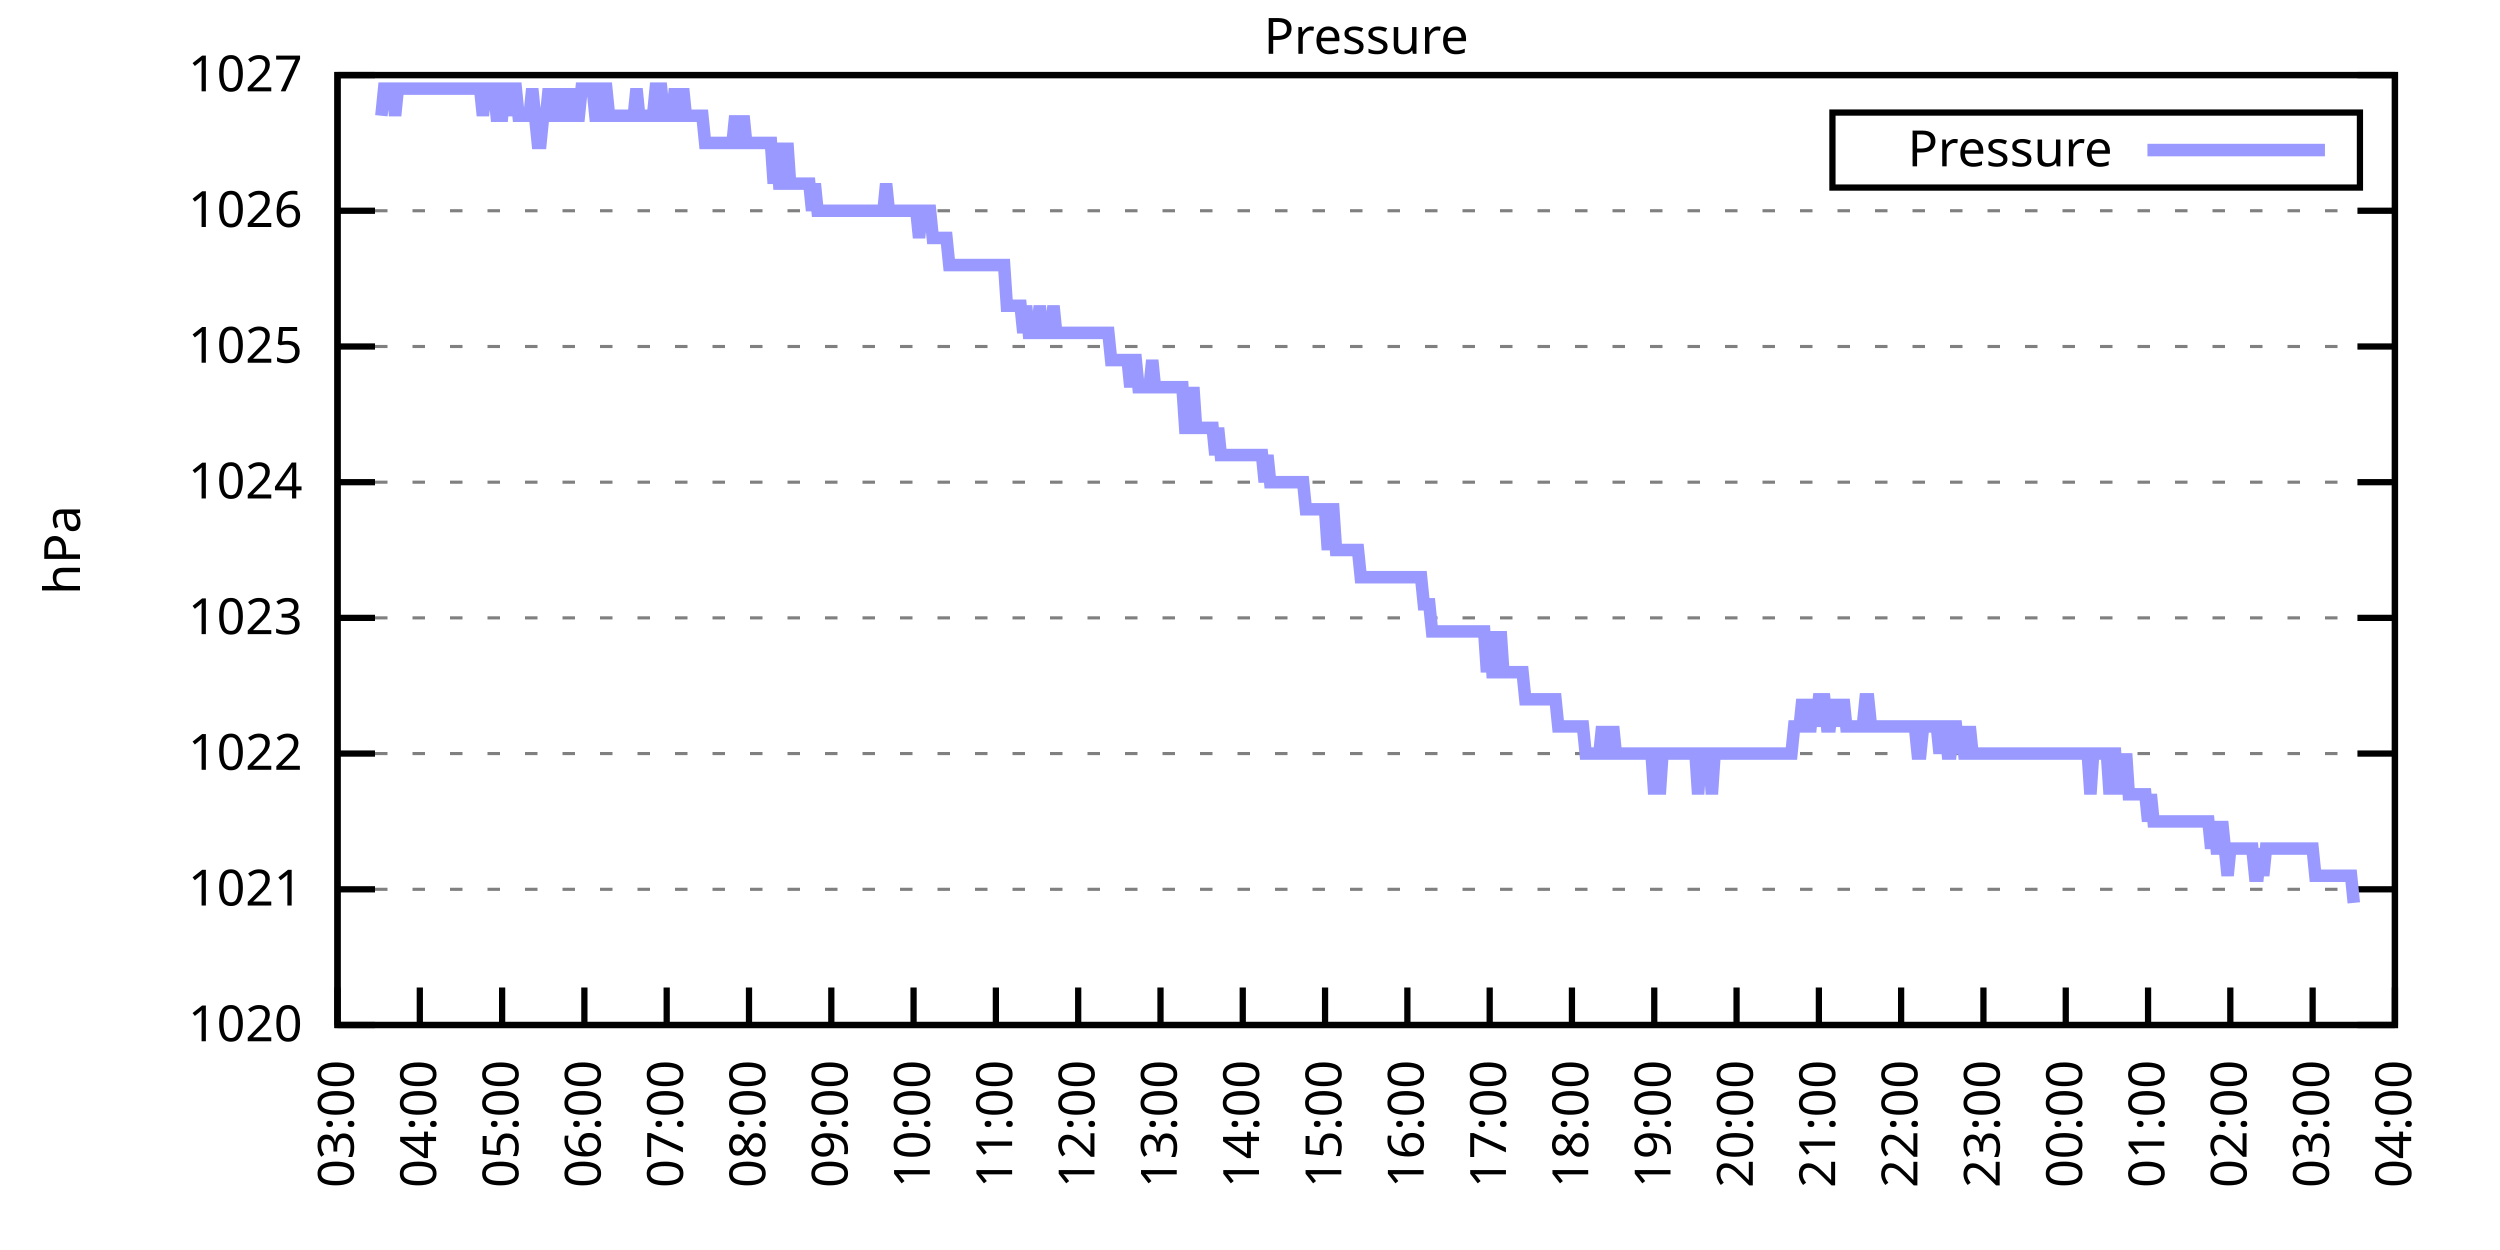
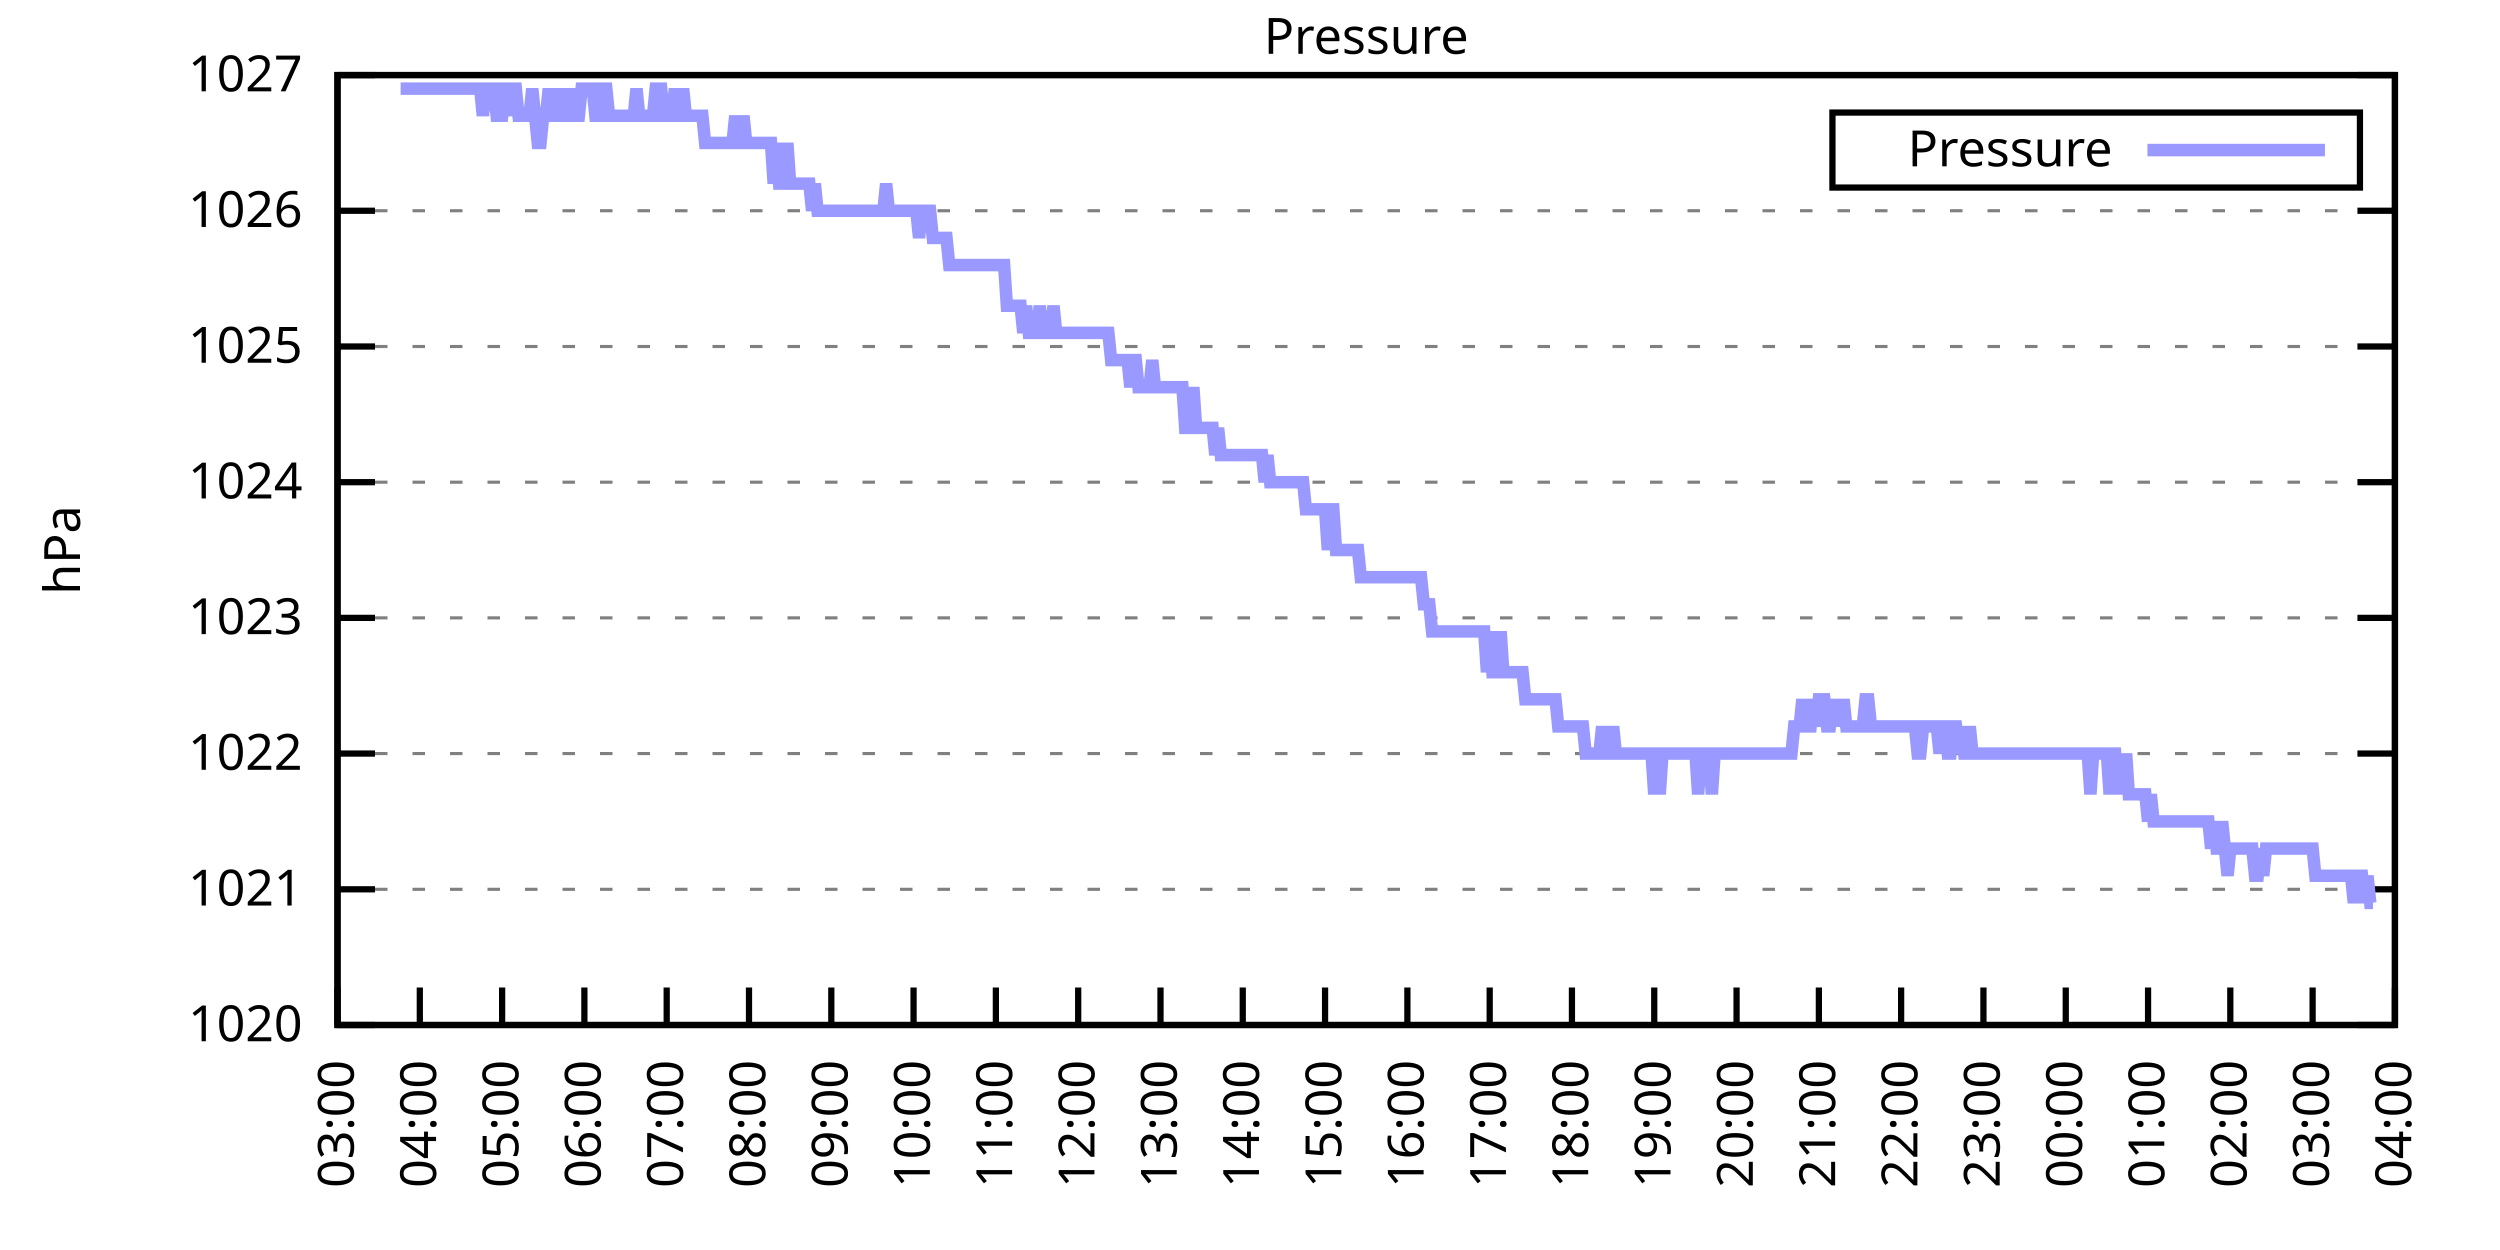
<svg xmlns="http://www.w3.org/2000/svg" xmlns:xlink="http://www.w3.org/1999/xlink" width="400" height="200" viewBox="0 0 400 200">
  <g id="gnuplot_canvas">
    <rect x="0" y="0" width="400" height="200" fill="none" />
    <defs>
      <circle id="gpDot" r="0.5" stroke-width="0.5" stroke="currentColor" />
      <path id="gpPt0" stroke-width="0.333" stroke="currentColor" d="M-1,0 h2 M0,-1 v2" />
      <path id="gpPt1" stroke-width="0.333" stroke="currentColor" d="M-1,-1 L1,1 M1,-1 L-1,1" />
      <path id="gpPt2" stroke-width="0.333" stroke="currentColor" d="M-1,0 L1,0 M0,-1 L0,1 M-1,-1 L1,1 M-1,1 L1,-1" />
      <rect id="gpPt3" stroke-width="0.333" stroke="currentColor" x="-1" y="-1" width="2" height="2" />
      <rect id="gpPt4" stroke-width="0.333" stroke="currentColor" fill="currentColor" x="-1" y="-1" width="2" height="2" />
      <circle id="gpPt5" stroke-width="0.333" stroke="currentColor" cx="0" cy="0" r="1" />
      <use xlink:href="#gpPt5" id="gpPt6" fill="currentColor" stroke="none" />
      <path id="gpPt7" stroke-width="0.333" stroke="currentColor" d="M0,-1.33 L-1.33,0.67 L1.33,0.67 z" />
      <use xlink:href="#gpPt7" id="gpPt8" fill="currentColor" stroke="none" />
      <use xlink:href="#gpPt7" id="gpPt9" stroke="currentColor" transform="rotate(180)" />
      <use xlink:href="#gpPt9" id="gpPt10" fill="currentColor" stroke="none" />
      <use xlink:href="#gpPt3" id="gpPt11" stroke="currentColor" transform="rotate(45)" />
      <use xlink:href="#gpPt11" id="gpPt12" fill="currentColor" stroke="none" />
      <path id="gpPt13" stroke-width="0.333" stroke="currentColor" d="M0,1.330 L1.265,0.411 L0.782,-1.067 L-0.782,-1.076 L-1.265,0.411 z" />
      <use xlink:href="#gpPt13" id="gpPt14" fill="currentColor" stroke="none" />
      <filter id="textbox" filterUnits="objectBoundingBox" x="0" y="0" height="1" width="1">
        <feFlood flood-color="white" flood-opacity="1" result="bgnd" />
        <feComposite in="SourceGraphic" in2="bgnd" operator="atop" />
      </filter>
      <filter id="greybox" filterUnits="objectBoundingBox" x="0" y="0" height="1" width="1">
        <feFlood flood-color="lightgrey" flood-opacity="1" result="grey" />
        <feComposite in="SourceGraphic" in2="grey" operator="atop" />
      </filter>
    </defs>
    <g fill="none" color="white" stroke="currentColor" stroke-width="1.00" stroke-linecap="butt" stroke-linejoin="miter">
</g>
    <g fill="none" color="black" stroke="currentColor" stroke-width="1.00" stroke-linecap="butt" stroke-linejoin="miter">
      <g stroke="none" shape-rendering="crispEdges">
        <polygon fill="rgb(255, 255, 255)" points="54.00,164.00 383.18,164.00 383.18,12.02 54.00,12.02 " />
      </g>
    </g>
    <g fill="none" color="black" stroke="currentColor" stroke-width="1.00" stroke-linecap="butt" stroke-linejoin="miter">
</g>
    <g fill="none" color="black" stroke="black" stroke-width="0.50" stroke-linecap="butt" stroke-linejoin="miter">
</g>
    <g fill="none" color="gray" stroke="currentColor" stroke-width="0.50" stroke-linecap="butt" stroke-linejoin="miter">
      <path stroke="gray" stroke-dasharray="2,4" class="gridline" d="M54.00,164.00 L383.19,164.00  " />
    </g>
    <g fill="none" color="gray" stroke="gray" stroke-width="1.00" stroke-linecap="butt" stroke-linejoin="miter">
</g>
    <g fill="none" color="black" stroke="currentColor" stroke-width="1.00" stroke-linecap="butt" stroke-linejoin="miter">
      <path stroke="black" d="M54.00,164.00 L60.00,164.00 M383.19,164.00 L377.19,164.00  " />
      <g transform="translate(48.40,166.60)" stroke="none" fill="black" font-family="Sans" font-size="8.00" text-anchor="end">
        <text>
          <tspan font-family="Sans"> 1020</tspan>
        </text>
      </g>
    </g>
    <g fill="none" color="black" stroke="currentColor" stroke-width="1.00" stroke-linecap="butt" stroke-linejoin="miter">
</g>
    <g fill="none" color="black" stroke="black" stroke-width="0.50" stroke-linecap="butt" stroke-linejoin="miter">
</g>
    <g fill="none" color="gray" stroke="currentColor" stroke-width="0.50" stroke-linecap="butt" stroke-linejoin="miter">
      <path stroke="gray" stroke-dasharray="2,4" class="gridline" d="M54.00,142.29 L383.19,142.29  " />
    </g>
    <g fill="none" color="gray" stroke="gray" stroke-width="1.00" stroke-linecap="butt" stroke-linejoin="miter">
</g>
    <g fill="none" color="black" stroke="currentColor" stroke-width="1.00" stroke-linecap="butt" stroke-linejoin="miter">
      <path stroke="black" d="M54.00,142.29 L60.00,142.29 M383.19,142.29 L377.19,142.29  " />
      <g transform="translate(48.40,144.89)" stroke="none" fill="black" font-family="Sans" font-size="8.00" text-anchor="end">
        <text>
          <tspan font-family="Sans"> 1021</tspan>
        </text>
      </g>
    </g>
    <g fill="none" color="black" stroke="currentColor" stroke-width="1.00" stroke-linecap="butt" stroke-linejoin="miter">
</g>
    <g fill="none" color="black" stroke="black" stroke-width="0.50" stroke-linecap="butt" stroke-linejoin="miter">
</g>
    <g fill="none" color="gray" stroke="currentColor" stroke-width="0.50" stroke-linecap="butt" stroke-linejoin="miter">
      <path stroke="gray" stroke-dasharray="2,4" class="gridline" d="M54.00,120.57 L383.19,120.57  " />
    </g>
    <g fill="none" color="gray" stroke="gray" stroke-width="1.00" stroke-linecap="butt" stroke-linejoin="miter">
</g>
    <g fill="none" color="black" stroke="currentColor" stroke-width="1.00" stroke-linecap="butt" stroke-linejoin="miter">
      <path stroke="black" d="M54.00,120.57 L60.00,120.57 M383.19,120.57 L377.19,120.57  " />
      <g transform="translate(48.40,123.17)" stroke="none" fill="black" font-family="Sans" font-size="8.00" text-anchor="end">
        <text>
          <tspan font-family="Sans"> 1022</tspan>
        </text>
      </g>
    </g>
    <g fill="none" color="black" stroke="currentColor" stroke-width="1.00" stroke-linecap="butt" stroke-linejoin="miter">
</g>
    <g fill="none" color="black" stroke="black" stroke-width="0.50" stroke-linecap="butt" stroke-linejoin="miter">
</g>
    <g fill="none" color="gray" stroke="currentColor" stroke-width="0.50" stroke-linecap="butt" stroke-linejoin="miter">
      <path stroke="gray" stroke-dasharray="2,4" class="gridline" d="M54.00,98.86 L383.19,98.86  " />
    </g>
    <g fill="none" color="gray" stroke="gray" stroke-width="1.00" stroke-linecap="butt" stroke-linejoin="miter">
</g>
    <g fill="none" color="black" stroke="currentColor" stroke-width="1.00" stroke-linecap="butt" stroke-linejoin="miter">
      <path stroke="black" d="M54.00,98.86 L60.00,98.86 M383.19,98.86 L377.19,98.86  " />
      <g transform="translate(48.40,101.46)" stroke="none" fill="black" font-family="Sans" font-size="8.00" text-anchor="end">
        <text>
          <tspan font-family="Sans"> 1023</tspan>
        </text>
      </g>
    </g>
    <g fill="none" color="black" stroke="currentColor" stroke-width="1.00" stroke-linecap="butt" stroke-linejoin="miter">
</g>
    <g fill="none" color="black" stroke="black" stroke-width="0.50" stroke-linecap="butt" stroke-linejoin="miter">
</g>
    <g fill="none" color="gray" stroke="currentColor" stroke-width="0.50" stroke-linecap="butt" stroke-linejoin="miter">
      <path stroke="gray" stroke-dasharray="2,4" class="gridline" d="M54.00,77.15 L383.19,77.15  " />
    </g>
    <g fill="none" color="gray" stroke="gray" stroke-width="1.00" stroke-linecap="butt" stroke-linejoin="miter">
</g>
    <g fill="none" color="black" stroke="currentColor" stroke-width="1.00" stroke-linecap="butt" stroke-linejoin="miter">
      <path stroke="black" d="M54.00,77.15 L60.00,77.15 M383.19,77.15 L377.19,77.15  " />
      <g transform="translate(48.40,79.75)" stroke="none" fill="black" font-family="Sans" font-size="8.00" text-anchor="end">
        <text>
          <tspan font-family="Sans"> 1024</tspan>
        </text>
      </g>
    </g>
    <g fill="none" color="black" stroke="currentColor" stroke-width="1.00" stroke-linecap="butt" stroke-linejoin="miter">
</g>
    <g fill="none" color="black" stroke="black" stroke-width="0.50" stroke-linecap="butt" stroke-linejoin="miter">
</g>
    <g fill="none" color="gray" stroke="currentColor" stroke-width="0.50" stroke-linecap="butt" stroke-linejoin="miter">
      <path stroke="gray" stroke-dasharray="2,4" class="gridline" d="M54.00,55.44 L383.19,55.44  " />
    </g>
    <g fill="none" color="gray" stroke="gray" stroke-width="1.00" stroke-linecap="butt" stroke-linejoin="miter">
</g>
    <g fill="none" color="black" stroke="currentColor" stroke-width="1.00" stroke-linecap="butt" stroke-linejoin="miter">
      <path stroke="black" d="M54.00,55.44 L60.00,55.44 M383.19,55.44 L377.19,55.44  " />
      <g transform="translate(48.40,58.04)" stroke="none" fill="black" font-family="Sans" font-size="8.00" text-anchor="end">
        <text>
          <tspan font-family="Sans"> 1025</tspan>
        </text>
      </g>
    </g>
    <g fill="none" color="black" stroke="currentColor" stroke-width="1.00" stroke-linecap="butt" stroke-linejoin="miter">
</g>
    <g fill="none" color="black" stroke="black" stroke-width="0.50" stroke-linecap="butt" stroke-linejoin="miter">
</g>
    <g fill="none" color="gray" stroke="currentColor" stroke-width="0.50" stroke-linecap="butt" stroke-linejoin="miter">
      <path stroke="gray" stroke-dasharray="2,4" class="gridline" d="M54.00,33.72 L383.19,33.72  " />
    </g>
    <g fill="none" color="gray" stroke="gray" stroke-width="1.00" stroke-linecap="butt" stroke-linejoin="miter">
</g>
    <g fill="none" color="black" stroke="currentColor" stroke-width="1.00" stroke-linecap="butt" stroke-linejoin="miter">
      <path stroke="black" d="M54.00,33.72 L60.00,33.72 M383.19,33.72 L377.19,33.72  " />
      <g transform="translate(48.40,36.32)" stroke="none" fill="black" font-family="Sans" font-size="8.00" text-anchor="end">
        <text>
          <tspan font-family="Sans"> 1026</tspan>
        </text>
      </g>
    </g>
    <g fill="none" color="black" stroke="currentColor" stroke-width="1.00" stroke-linecap="butt" stroke-linejoin="miter">
</g>
    <g fill="none" color="black" stroke="black" stroke-width="0.50" stroke-linecap="butt" stroke-linejoin="miter">
</g>
    <g fill="none" color="gray" stroke="currentColor" stroke-width="0.50" stroke-linecap="butt" stroke-linejoin="miter">
      <path stroke="gray" stroke-dasharray="2,4" class="gridline" d="M54.00,12.01 L383.19,12.01  " />
    </g>
    <g fill="none" color="gray" stroke="gray" stroke-width="1.00" stroke-linecap="butt" stroke-linejoin="miter">
</g>
    <g fill="none" color="black" stroke="currentColor" stroke-width="1.00" stroke-linecap="butt" stroke-linejoin="miter">
      <path stroke="black" d="M54.00,12.01 L60.00,12.01 M383.19,12.01 L377.19,12.01  " />
      <g transform="translate(48.40,14.61)" stroke="none" fill="black" font-family="Sans" font-size="8.00" text-anchor="end">
        <text>
          <tspan font-family="Sans"> 1027</tspan>
        </text>
      </g>
    </g>
    <g fill="none" color="black" stroke="currentColor" stroke-width="1.00" stroke-linecap="butt" stroke-linejoin="miter">
      <path stroke="black" d="M54.00,164.00 L54.00,158.00  " />
      <g transform="translate(56.60,169.60) rotate(270.00)" stroke="none" fill="black" font-family="Sans" font-size="8.00" text-anchor="end">
        <text>
          <tspan font-family="Sans">03:00</tspan>
        </text>
      </g>
    </g>
    <g fill="none" color="black" stroke="currentColor" stroke-width="1.00" stroke-linecap="butt" stroke-linejoin="miter">
      <path stroke="black" d="M67.17,164.00 L67.17,158.00  " />
      <g transform="translate(69.77,169.60) rotate(270.00)" stroke="none" fill="black" font-family="Sans" font-size="8.00" text-anchor="end">
        <text>
          <tspan font-family="Sans">04:00</tspan>
        </text>
      </g>
    </g>
    <g fill="none" color="black" stroke="currentColor" stroke-width="1.00" stroke-linecap="butt" stroke-linejoin="miter">
      <path stroke="black" d="M80.34,164.00 L80.34,158.00  " />
      <g transform="translate(82.94,169.60) rotate(270.00)" stroke="none" fill="black" font-family="Sans" font-size="8.00" text-anchor="end">
        <text>
          <tspan font-family="Sans">05:00</tspan>
        </text>
      </g>
    </g>
    <g fill="none" color="black" stroke="currentColor" stroke-width="1.00" stroke-linecap="butt" stroke-linejoin="miter">
      <path stroke="black" d="M93.50,164.00 L93.50,158.00  " />
      <g transform="translate(96.10,169.60) rotate(270.00)" stroke="none" fill="black" font-family="Sans" font-size="8.00" text-anchor="end">
        <text>
          <tspan font-family="Sans">06:00</tspan>
        </text>
      </g>
    </g>
    <g fill="none" color="black" stroke="currentColor" stroke-width="1.00" stroke-linecap="butt" stroke-linejoin="miter">
      <path stroke="black" d="M106.67,164.00 L106.67,158.00  " />
      <g transform="translate(109.27,169.60) rotate(270.00)" stroke="none" fill="black" font-family="Sans" font-size="8.00" text-anchor="end">
        <text>
          <tspan font-family="Sans">07:00</tspan>
        </text>
      </g>
    </g>
    <g fill="none" color="black" stroke="currentColor" stroke-width="1.00" stroke-linecap="butt" stroke-linejoin="miter">
      <path stroke="black" d="M119.84,164.00 L119.84,158.00  " />
      <g transform="translate(122.44,169.60) rotate(270.00)" stroke="none" fill="black" font-family="Sans" font-size="8.00" text-anchor="end">
        <text>
          <tspan font-family="Sans">08:00</tspan>
        </text>
      </g>
    </g>
    <g fill="none" color="black" stroke="currentColor" stroke-width="1.00" stroke-linecap="butt" stroke-linejoin="miter">
      <path stroke="black" d="M133.01,164.00 L133.01,158.00  " />
      <g transform="translate(135.61,169.60) rotate(270.00)" stroke="none" fill="black" font-family="Sans" font-size="8.00" text-anchor="end">
        <text>
          <tspan font-family="Sans">09:00</tspan>
        </text>
      </g>
    </g>
    <g fill="none" color="black" stroke="currentColor" stroke-width="1.00" stroke-linecap="butt" stroke-linejoin="miter">
      <path stroke="black" d="M146.17,164.00 L146.17,158.00  " />
      <g transform="translate(148.77,169.60) rotate(270.00)" stroke="none" fill="black" font-family="Sans" font-size="8.00" text-anchor="end">
        <text>
          <tspan font-family="Sans">10:00</tspan>
        </text>
      </g>
    </g>
    <g fill="none" color="black" stroke="currentColor" stroke-width="1.00" stroke-linecap="butt" stroke-linejoin="miter">
      <path stroke="black" d="M159.34,164.00 L159.34,158.00  " />
      <g transform="translate(161.94,169.60) rotate(270.00)" stroke="none" fill="black" font-family="Sans" font-size="8.00" text-anchor="end">
        <text>
          <tspan font-family="Sans">11:00</tspan>
        </text>
      </g>
    </g>
    <g fill="none" color="black" stroke="currentColor" stroke-width="1.00" stroke-linecap="butt" stroke-linejoin="miter">
      <path stroke="black" d="M172.51,164.00 L172.51,158.00  " />
      <g transform="translate(175.11,169.60) rotate(270.00)" stroke="none" fill="black" font-family="Sans" font-size="8.00" text-anchor="end">
        <text>
          <tspan font-family="Sans">12:00</tspan>
        </text>
      </g>
    </g>
    <g fill="none" color="black" stroke="currentColor" stroke-width="1.00" stroke-linecap="butt" stroke-linejoin="miter">
      <path stroke="black" d="M185.68,164.00 L185.68,158.00  " />
      <g transform="translate(188.28,169.60) rotate(270.00)" stroke="none" fill="black" font-family="Sans" font-size="8.00" text-anchor="end">
        <text>
          <tspan font-family="Sans">13:00</tspan>
        </text>
      </g>
    </g>
    <g fill="none" color="black" stroke="currentColor" stroke-width="1.00" stroke-linecap="butt" stroke-linejoin="miter">
      <path stroke="black" d="M198.84,164.00 L198.84,158.00  " />
      <g transform="translate(201.44,169.60) rotate(270.00)" stroke="none" fill="black" font-family="Sans" font-size="8.00" text-anchor="end">
        <text>
          <tspan font-family="Sans">14:00</tspan>
        </text>
      </g>
    </g>
    <g fill="none" color="black" stroke="currentColor" stroke-width="1.00" stroke-linecap="butt" stroke-linejoin="miter">
      <path stroke="black" d="M212.01,164.00 L212.01,158.00  " />
      <g transform="translate(214.61,169.60) rotate(270.00)" stroke="none" fill="black" font-family="Sans" font-size="8.00" text-anchor="end">
        <text>
          <tspan font-family="Sans">15:00</tspan>
        </text>
      </g>
    </g>
    <g fill="none" color="black" stroke="currentColor" stroke-width="1.00" stroke-linecap="butt" stroke-linejoin="miter">
      <path stroke="black" d="M225.18,164.00 L225.18,158.00  " />
      <g transform="translate(227.78,169.60) rotate(270.00)" stroke="none" fill="black" font-family="Sans" font-size="8.00" text-anchor="end">
        <text>
          <tspan font-family="Sans">16:00</tspan>
        </text>
      </g>
    </g>
    <g fill="none" color="black" stroke="currentColor" stroke-width="1.00" stroke-linecap="butt" stroke-linejoin="miter">
      <path stroke="black" d="M238.35,164.00 L238.35,158.00  " />
      <g transform="translate(240.95,169.60) rotate(270.00)" stroke="none" fill="black" font-family="Sans" font-size="8.00" text-anchor="end">
        <text>
          <tspan font-family="Sans">17:00</tspan>
        </text>
      </g>
    </g>
    <g fill="none" color="black" stroke="currentColor" stroke-width="1.00" stroke-linecap="butt" stroke-linejoin="miter">
      <path stroke="black" d="M251.51,164.00 L251.51,158.00  " />
      <g transform="translate(254.11,169.60) rotate(270.00)" stroke="none" fill="black" font-family="Sans" font-size="8.00" text-anchor="end">
        <text>
          <tspan font-family="Sans">18:00</tspan>
        </text>
      </g>
    </g>
    <g fill="none" color="black" stroke="currentColor" stroke-width="1.00" stroke-linecap="butt" stroke-linejoin="miter">
      <path stroke="black" d="M264.68,164.00 L264.68,158.00  " />
      <g transform="translate(267.28,169.60) rotate(270.00)" stroke="none" fill="black" font-family="Sans" font-size="8.00" text-anchor="end">
        <text>
          <tspan font-family="Sans">19:00</tspan>
        </text>
      </g>
    </g>
    <g fill="none" color="black" stroke="currentColor" stroke-width="1.00" stroke-linecap="butt" stroke-linejoin="miter">
      <path stroke="black" d="M277.85,164.00 L277.85,158.00  " />
      <g transform="translate(280.45,169.60) rotate(270.00)" stroke="none" fill="black" font-family="Sans" font-size="8.00" text-anchor="end">
        <text>
          <tspan font-family="Sans">20:00</tspan>
        </text>
      </g>
    </g>
    <g fill="none" color="black" stroke="currentColor" stroke-width="1.00" stroke-linecap="butt" stroke-linejoin="miter">
      <path stroke="black" d="M291.02,164.00 L291.02,158.00  " />
      <g transform="translate(293.62,169.60) rotate(270.00)" stroke="none" fill="black" font-family="Sans" font-size="8.00" text-anchor="end">
        <text>
          <tspan font-family="Sans">21:00</tspan>
        </text>
      </g>
    </g>
    <g fill="none" color="black" stroke="currentColor" stroke-width="1.00" stroke-linecap="butt" stroke-linejoin="miter">
      <path stroke="black" d="M304.18,164.00 L304.18,158.00  " />
      <g transform="translate(306.78,169.60) rotate(270.00)" stroke="none" fill="black" font-family="Sans" font-size="8.00" text-anchor="end">
        <text>
          <tspan font-family="Sans">22:00</tspan>
        </text>
      </g>
    </g>
    <g fill="none" color="black" stroke="currentColor" stroke-width="1.00" stroke-linecap="butt" stroke-linejoin="miter">
      <path stroke="black" d="M317.35,164.00 L317.35,158.00  " />
      <g transform="translate(319.95,169.60) rotate(270.00)" stroke="none" fill="black" font-family="Sans" font-size="8.00" text-anchor="end">
        <text>
          <tspan font-family="Sans">23:00</tspan>
        </text>
      </g>
    </g>
    <g fill="none" color="black" stroke="currentColor" stroke-width="1.00" stroke-linecap="butt" stroke-linejoin="miter">
      <path stroke="black" d="M330.52,164.00 L330.52,158.00  " />
      <g transform="translate(333.12,169.60) rotate(270.00)" stroke="none" fill="black" font-family="Sans" font-size="8.00" text-anchor="end">
        <text>
          <tspan font-family="Sans">00:00</tspan>
        </text>
      </g>
    </g>
    <g fill="none" color="black" stroke="currentColor" stroke-width="1.00" stroke-linecap="butt" stroke-linejoin="miter">
      <path stroke="black" d="M343.69,164.00 L343.69,158.00  " />
      <g transform="translate(346.29,169.60) rotate(270.00)" stroke="none" fill="black" font-family="Sans" font-size="8.00" text-anchor="end">
        <text>
          <tspan font-family="Sans">01:00</tspan>
        </text>
      </g>
    </g>
    <g fill="none" color="black" stroke="currentColor" stroke-width="1.00" stroke-linecap="butt" stroke-linejoin="miter">
      <path stroke="black" d="M356.85,164.00 L356.85,158.00  " />
      <g transform="translate(359.45,169.60) rotate(270.00)" stroke="none" fill="black" font-family="Sans" font-size="8.00" text-anchor="end">
        <text>
          <tspan font-family="Sans">02:00</tspan>
        </text>
      </g>
    </g>
    <g fill="none" color="black" stroke="currentColor" stroke-width="1.00" stroke-linecap="butt" stroke-linejoin="miter">
      <path stroke="black" d="M370.02,164.00 L370.02,158.00  " />
      <g transform="translate(372.62,169.60) rotate(270.00)" stroke="none" fill="black" font-family="Sans" font-size="8.00" text-anchor="end">
        <text>
          <tspan font-family="Sans">03:00</tspan>
        </text>
      </g>
    </g>
    <g fill="none" color="black" stroke="currentColor" stroke-width="1.00" stroke-linecap="butt" stroke-linejoin="miter">
      <path stroke="black" d="M383.19,164.00 L383.19,158.00  " />
      <g transform="translate(385.79,169.60) rotate(270.00)" stroke="none" fill="black" font-family="Sans" font-size="8.00" text-anchor="end">
        <text>
          <tspan font-family="Sans">04:00</tspan>
        </text>
      </g>
    </g>
    <g fill="none" color="black" stroke="currentColor" stroke-width="1.00" stroke-linecap="butt" stroke-linejoin="miter">
</g>
    <g fill="none" color="black" stroke="currentColor" stroke-width="1.00" stroke-linecap="butt" stroke-linejoin="miter">
      <path stroke="black" d="M54.00,12.01 L54.00,164.00 L383.19,164.00 L383.19,12.01 L54.00,12.01 Z  " />
    </g>
    <g fill="none" color="black" stroke="currentColor" stroke-width="1.00" stroke-linecap="butt" stroke-linejoin="miter">
</g>
    <g fill="none" color="black" stroke="currentColor" stroke-width="1.00" stroke-linecap="butt" stroke-linejoin="miter">
      <path stroke="black" d="M293.19,30.01 L293.19,18.01 L377.59,18.01 L377.59,30.01 L293.19,30.01 Z  " />
    </g>
    <g id="Pressure_plot_1">
      <g fill="none" color="white" stroke="black" stroke-width="2.00" stroke-linecap="butt" stroke-linejoin="miter">
</g>
      <g fill="none" color="black" stroke="currentColor" stroke-width="2.00" stroke-linecap="butt" stroke-linejoin="miter">
        <g transform="translate(337.99,26.61)" stroke="none" fill="black" font-family="Sans" font-size="8.00" text-anchor="end">
          <text>
            <tspan font-family="Sans">Pressure</tspan>
          </text>
        </g>
      </g>
      <g fill="none" color="black" stroke="currentColor" stroke-width="2.00" stroke-linecap="butt" stroke-linejoin="miter">
-         <path stroke="rgb(153, 153, 255)" d="M343.59,24.01 L371.99,24.01 M61.02,18.52 L61.46,14.18 L61.90,14.18 L62.34,14.18 L62.78,14.18 L63.22,18.52   L63.66,14.18 L64.10,14.18 L64.53,14.18 L64.97,14.18 L65.41,14.18 L65.85,14.18 L66.29,14.18 L66.73,14.18   L67.17,14.18 L67.61,14.18 L68.05,14.18 L68.48,14.18 L68.92,14.18 L69.36,14.18 L69.80,14.18 L70.24,14.18   L70.68,14.18 L71.12,14.18 L71.56,14.18 L72.00,14.18 L72.43,14.18 L72.87,14.18 L73.31,14.18 L73.75,14.18   L74.19,14.18 L74.63,14.18 L75.07,14.18 L75.51,14.18 L75.95,14.18 L76.38,14.18 L76.82,14.18 L77.26,18.52   L77.70,14.18 L78.14,14.18 L78.58,14.18 L79.02,14.18 L79.46,18.52 L79.90,18.52 L80.34,18.52 L80.77,14.18   L81.21,14.18 L81.65,18.52 L82.09,14.18 L82.53,14.18 L82.97,18.52 L83.41,18.52 L83.85,18.52 L84.29,18.52   L84.72,18.52 L85.16,14.18 L85.60,18.52 L86.04,22.87 L86.48,22.87 L86.92,18.52 L87.36,18.52 L87.80,14.18   L88.24,18.52 L88.67,18.52 L89.11,18.52 L89.55,14.18 L89.99,18.52 L90.43,18.52 L90.87,18.52 L91.31,14.18   L91.75,18.52 L92.19,18.52 L92.62,18.52 L93.06,14.18 L93.50,14.18 L93.94,14.18 L94.38,14.18 L94.82,14.18   L95.26,18.52 L95.70,18.52 L96.14,18.52 L96.58,14.18 L97.01,14.18 L97.45,18.52 L97.89,18.52 L98.33,18.52   L98.77,18.52 L99.21,18.52 L99.65,18.52 L100.09,18.52 L100.53,18.52 L100.96,18.52 L101.40,18.52 L101.84,14.18   L102.28,18.52 L102.72,18.52 L103.16,18.52 L103.60,18.52 L104.04,18.52 L104.48,18.52 L104.91,14.18 L105.35,14.18   L105.79,14.18 L106.23,18.52 L106.67,18.52 L107.11,18.52 L107.55,18.52 L107.99,14.18 L108.43,18.52 L108.87,18.52   L109.30,14.18 L109.74,18.52 L110.18,18.52 L110.62,18.52 L111.06,18.52 L111.50,18.52 L111.94,18.52 L112.38,18.52   L112.82,22.87 L113.25,22.87 L113.69,22.87 L114.13,22.87 L114.57,22.87 L115.01,22.87 L115.45,22.87 L115.89,22.87   L116.33,22.87 L116.77,22.87 L117.20,22.87 L117.64,18.52 L118.08,22.87 L118.52,22.87 L118.96,18.52 L119.40,22.87   L119.84,22.87 L120.28,22.87 L120.72,22.87 L121.15,22.87 L121.59,22.87 L122.03,22.87 L122.47,22.87 L122.91,22.87   L123.35,22.87 L123.79,29.38 L124.23,22.87 L124.67,29.38 L125.11,29.38 L125.54,29.38 L125.98,22.87 L126.42,29.38   L126.86,29.38 L127.30,29.38 L127.74,29.38 L128.18,29.38 L128.62,29.38 L129.06,29.38 L129.49,29.38 L129.93,33.72   L130.37,29.38 L130.81,33.72 L131.25,33.72 L131.69,33.72 L132.13,33.72 L132.57,33.72 L133.01,33.72 L133.44,33.72   L133.88,33.72 L134.32,33.72 L134.76,33.72 L135.20,33.72 L135.64,33.72 L136.08,33.72 L136.52,33.72 L136.96,33.72   L137.39,33.72 L137.83,33.72 L138.27,33.72 L138.71,33.72 L139.15,33.72 L139.59,33.72 L140.03,33.72 L140.47,33.72   L140.91,33.72 L141.35,33.72 L141.78,29.38 L142.22,33.72 L142.66,33.72 L143.10,33.72 L143.54,33.72 L143.98,33.72   L144.42,33.72 L144.86,33.72 L145.30,33.72 L145.73,33.72 L146.17,33.72 L146.61,33.72 L147.05,38.07 L147.49,33.72   L147.93,33.72 L148.37,33.72 L148.81,33.72 L149.25,38.07 L149.68,38.07 L150.12,38.07 L150.56,38.07 L151.00,38.07   L151.44,38.07 L151.88,42.41 L152.32,42.41 L152.76,42.41 L153.20,42.41 L153.63,42.41 L154.07,42.41 L154.51,42.41   L154.95,42.41 L155.39,42.41 L155.83,42.41 L156.27,42.41 L156.71,42.41 L157.15,42.41 L157.59,42.41 L158.02,42.41   L158.46,42.41 L158.90,42.41 L159.34,42.41 L159.78,42.41 L160.22,42.41 L160.66,42.41 L161.10,48.92 L161.54,48.92   L161.97,48.92 L162.41,48.92 L162.85,48.92 L163.29,48.92 L163.73,53.26 L164.17,48.92 L164.61,53.26 L165.05,53.26   L165.49,53.26 L165.92,53.26 L166.36,48.92 L166.80,53.26 L167.24,53.26 L167.68,53.26 L168.12,53.26 L168.56,48.92   L169.00,53.26 L169.44,53.26 L169.87,53.26 L170.31,53.26 L170.75,53.26 L171.19,53.26 L171.63,53.26 L172.07,53.26   L172.51,53.26 L172.95,53.26 L173.39,53.26 L173.83,53.26 L174.26,53.26 L174.70,53.26 L175.14,53.26 L175.58,53.26   L176.02,53.26 L176.46,53.26 L176.90,53.26 L177.34,53.26 L177.78,57.61 L178.21,57.61 L178.65,57.61 L179.09,57.61   L179.53,57.61 L179.97,57.61 L180.41,57.61 L180.85,61.95 L181.29,57.61 L181.73,57.61 L182.16,61.95 L182.60,61.95   L183.04,61.95 L183.48,61.95 L183.92,61.95 L184.36,57.61 L184.80,61.95 L185.24,61.95 L185.68,61.95 L186.11,61.95   L186.55,61.95 L186.99,61.95 L187.43,61.95 L187.87,61.95 L188.31,61.95 L188.75,61.95 L189.19,61.95 L189.63,68.46   L190.07,68.46 L190.50,68.46 L190.94,61.95 L191.38,68.46 L191.82,68.46 L192.26,68.46 L192.70,68.46 L193.14,68.46   L193.58,68.46 L194.02,68.46 L194.45,72.81 L194.89,68.46 L195.33,72.81 L195.77,72.81 L196.21,72.81 L196.65,72.81   L197.09,72.81 L197.53,72.81 L197.97,72.81 L198.40,72.81 L198.84,72.81 L199.28,72.81 L199.72,72.81 L200.16,72.81   L200.60,72.81 L201.04,72.81 L201.48,72.81 L201.92,72.81 L202.35,77.15 L202.79,72.81 L203.23,77.15 L203.67,77.15   L204.11,77.15 L204.55,77.15 L204.99,77.15 L205.43,77.15 L205.87,77.15 L206.31,77.15 L206.74,77.15 L207.18,77.15   L207.62,77.15 L208.06,77.15 L208.50,77.15 L208.94,81.49 L209.38,81.49 L209.82,81.49 L210.26,81.49 L210.69,81.49   L211.13,81.49 L211.57,81.49 L212.01,81.49 L212.45,88.00 L212.89,81.49 L213.33,81.49 L213.77,88.00 L214.21,88.00   L214.64,88.00 L215.08,88.00 L215.52,88.00 L215.96,88.00 L216.40,88.00 L216.84,88.00 L217.28,88.00 L217.72,92.35   L218.16,92.35 L218.60,92.35 L219.03,92.35 L219.47,92.35 L219.91,92.35 L220.35,92.35 L220.79,92.35 L221.23,92.35   L221.67,92.35 L222.11,92.35 L222.55,92.35 L222.98,92.35 L223.42,92.35 L223.86,92.35 L224.30,92.35 L224.74,92.35   L225.18,92.35 L225.62,92.35 L226.06,92.35 L226.50,92.35 L226.93,92.35 L227.37,92.35 L227.81,96.69 L228.25,96.69   L228.69,96.69 L229.13,101.03 L229.57,101.03 L230.01,101.03 L230.45,101.03 L230.88,101.03 L231.32,101.03 L231.76,101.03   L232.20,101.03 L232.64,101.03 L233.08,101.03 L233.52,101.03 L233.96,101.03 L234.40,101.03 L234.84,101.03 L235.27,101.03   L235.71,101.03 L236.15,101.03 L236.59,101.03 L237.03,101.03 L237.47,101.03 L237.91,107.55 L238.35,101.03 L238.79,107.55   L239.22,107.55 L239.66,107.55 L240.10,101.03 L240.54,107.55 L240.98,107.55 L241.42,107.55 L241.86,107.55 L242.30,107.55   L242.74,107.55 L243.17,107.55 L243.61,107.55 L244.05,111.89 L244.49,111.89 L244.93,111.89 L245.37,111.89 L245.81,111.89   L246.25,111.89 L246.69,111.89 L247.12,111.89 L247.56,111.89 L248.00,111.89 L248.44,111.89 L248.88,111.89 L249.32,116.23   L249.76,116.23 L250.20,116.23 L250.64,116.23 L251.08,116.23 L251.51,116.23 L251.95,116.23 L252.39,116.23 L252.83,116.23   L253.27,116.23 L253.71,120.57 L254.15,120.57 L254.59,120.57 L255.03,120.57 L255.46,120.57 L255.90,120.57 L256.34,116.23   L256.78,120.57 L257.22,120.57 L257.66,120.57 L258.10,116.23 L258.54,120.57 L258.98,120.57 L259.41,120.57 L259.85,120.57   L260.29,120.57 L260.73,120.57 L261.17,120.57 L261.61,120.57 L262.05,120.57 L262.49,120.57 L262.93,120.57 L263.36,120.57   L263.80,120.57 L264.24,120.57 L264.68,127.09 L265.12,120.57 L265.56,127.09 L266.00,120.57 L266.44,120.57 L266.88,120.57   L267.32,120.57 L267.75,120.57 L268.19,120.57 L268.63,120.57 L269.07,120.57 L269.51,120.57 L269.95,120.57 L270.39,120.57   L270.83,120.57 L271.27,120.57 L271.70,127.09 L272.14,120.57 L272.58,120.57 L273.02,120.57 L273.46,120.57 L273.90,127.09   L274.34,120.57 L274.78,120.57 L275.22,120.57 L275.65,120.57 L276.09,120.57 L276.53,120.57 L276.97,120.57 L277.41,120.57   L277.85,120.57 L278.29,120.57 L278.73,120.57 L279.17,120.57 L279.60,120.57 L280.04,120.57 L280.48,120.57 L280.92,120.57   L281.36,120.57 L281.80,120.57 L282.24,120.57 L282.68,120.57 L283.12,120.57 L283.56,120.57 L283.99,120.57 L284.43,120.57   L284.87,120.57 L285.31,120.57 L285.75,120.57 L286.19,120.57 L286.63,120.57 L287.07,116.23 L287.51,116.23 L287.94,116.23   L288.38,111.89 L288.82,116.23 L289.26,116.23 L289.70,116.23 L290.14,111.89 L290.58,116.23 L291.02,111.89 L291.46,111.89   L291.89,111.89 L292.33,116.23 L292.77,116.23 L293.21,111.89 L293.65,116.23 L294.09,111.89 L294.53,116.23 L294.97,111.89   L295.41,116.23 L295.84,116.23 L296.28,116.23 L296.72,116.23 L297.16,116.23 L297.60,116.23 L298.04,116.23 L298.48,111.89   L298.92,111.89 L299.36,116.23 L299.80,116.23 L300.23,116.23 L300.67,116.23 L301.11,116.23 L301.55,116.23 L301.99,116.23   L302.43,116.23 L302.87,116.23 L303.31,116.23 L303.75,116.23 L304.18,116.23 L304.62,116.23 L305.06,116.23 L305.50,116.23   L305.94,116.23 L306.38,116.23 L306.82,120.57 L307.26,120.57 L307.70,116.23 L308.13,116.23 L308.57,116.23 L309.01,116.23   L309.45,116.23 L309.89,116.23 L310.33,120.57 L310.77,116.23 L311.21,116.23 L311.65,120.57 L312.08,120.57 L312.52,116.23   L312.96,116.23 L313.40,120.57 L313.84,116.23 L314.28,120.57 L314.72,120.57 L315.16,116.23 L315.60,120.57 L316.04,120.57   L316.47,120.57 L316.91,120.57 L317.35,120.57 L317.79,120.57 L318.23,120.57 L318.67,120.57 L319.11,120.57 L319.55,120.57   L319.99,120.57 L320.42,120.57 L320.86,120.57 L321.30,120.57 L321.74,120.57 L322.18,120.57 L322.62,120.57 L323.06,120.57   L323.50,120.57 L323.94,120.57 L324.37,120.57 L324.81,120.57 L325.25,120.57 L325.69,120.57 L326.13,120.57 L326.57,120.57   L327.01,120.57 L327.45,120.57 L327.89,120.57 L328.33,120.57 L328.76,120.57 L329.20,120.57 L329.64,120.57 L330.08,120.57   L330.52,120.57 L330.96,120.57 L331.40,120.57 L331.84,120.57 L332.28,120.57 L332.71,120.57 L333.15,120.57 L333.59,120.57   L334.03,120.57 L334.47,127.09 L334.91,120.57 L335.35,120.57 L335.79,120.57 L336.23,120.57 L336.66,120.57 L337.10,120.57   L337.54,127.09 L337.98,120.57 L338.42,120.57 L338.86,127.09 L339.30,120.57 L339.74,127.09 L340.18,120.57 L340.61,127.09   L341.05,127.09 L341.49,127.09 L341.93,127.09 L342.37,127.09 L342.81,127.09 L343.25,127.09 L343.69,131.43 L344.13,127.09   L344.57,131.43 L345.00,131.43 L345.44,131.43 L345.88,131.43 L346.32,131.43 L346.76,131.43 L347.20,131.43 L347.64,131.43   L348.08,131.43 L348.52,131.43 L348.95,131.43 L349.39,131.43 L349.83,131.43 L350.27,131.43 L350.71,131.43 L351.15,131.43   L351.59,131.43 L352.03,131.43 L352.47,131.43 L352.90,131.43 L353.34,131.43 L353.78,135.77 L354.22,131.43 L354.66,135.77   L355.10,135.77 L355.54,131.43 L355.98,135.77 L356.42,140.12 L356.85,135.77 L357.29,135.77 L357.73,135.77 L358.17,135.77   L358.61,135.77 L359.05,135.77 L359.49,135.77 L359.93,135.77 L360.37,135.77 L360.81,140.12 L361.24,140.12 L361.68,135.77   L362.12,140.12 L362.56,135.77 L363.00,135.77 L363.44,135.77 L363.88,135.77 L364.32,135.77 L364.76,135.77 L365.19,135.77   L365.63,135.77 L366.07,135.77 L366.51,135.77 L366.95,135.77 L367.39,135.77 L367.83,135.77 L368.27,135.77 L368.71,135.77   L369.14,135.77 L369.58,135.77 L370.02,135.77 L370.46,140.12 L370.90,140.12 L371.34,140.12 L371.78,140.12 L372.22,140.12   L372.66,140.12 L373.09,140.12 L373.53,140.12 L373.97,140.12 L374.41,140.12 L374.85,140.12 L375.29,140.12 L375.73,140.12   L376.17,140.12 L376.61,144.46  " />
+         <path stroke="rgb(153, 153, 255)" d="M343.59,24.01 L371.99,24.01 M64.10,14.18 L64.53,14.18 L64.97,14.18 L65.41,14.18 L65.85,14.18 L66.29,14.18   L66.73,14.18 L67.17,14.18 L67.61,14.18 L68.05,14.18 L68.48,14.18 L68.92,14.18 L69.36,14.18 L69.80,14.18   L70.24,14.18 L70.68,14.18 L71.12,14.18 L71.56,14.18 L72.00,14.18 L72.43,14.18 L72.87,14.18 L73.31,14.18   L73.75,14.18 L74.19,14.18 L74.63,14.18 L75.07,14.18 L75.51,14.18 L75.95,14.18 L76.38,14.18 L76.82,14.18   L77.26,18.52 L77.70,14.18 L78.14,14.18 L78.58,14.18 L79.02,14.18 L79.46,18.52 L79.90,18.52 L80.34,18.52   L80.77,14.18 L81.21,14.18 L81.65,18.52 L82.09,14.18 L82.53,14.18 L82.97,18.52 L83.41,18.52 L83.85,18.52   L84.29,18.52 L84.72,18.52 L85.16,14.18 L85.60,18.52 L86.04,22.87 L86.48,22.87 L86.92,18.52 L87.36,18.52   L87.80,14.18 L88.24,18.52 L88.67,18.52 L89.11,18.52 L89.55,14.18 L89.99,18.52 L90.43,18.52 L90.87,18.52   L91.31,14.18 L91.75,18.52 L92.19,18.52 L92.62,18.52 L93.06,14.18 L93.50,14.18 L93.94,14.18 L94.38,14.18   L94.82,14.18 L95.26,18.52 L95.70,18.52 L96.14,18.52 L96.58,14.18 L97.01,14.18 L97.45,18.52 L97.89,18.52   L98.33,18.52 L98.77,18.52 L99.21,18.52 L99.65,18.52 L100.09,18.52 L100.53,18.52 L100.96,18.52 L101.40,18.52   L101.84,14.18 L102.28,18.52 L102.72,18.52 L103.16,18.52 L103.60,18.52 L104.04,18.52 L104.48,18.52 L104.91,14.18   L105.35,14.18 L105.79,14.18 L106.23,18.52 L106.67,18.52 L107.11,18.52 L107.55,18.52 L107.99,14.18 L108.43,18.52   L108.87,18.52 L109.30,14.18 L109.74,18.52 L110.18,18.52 L110.62,18.52 L111.06,18.52 L111.50,18.52 L111.94,18.52   L112.38,18.52 L112.82,22.87 L113.25,22.87 L113.69,22.87 L114.13,22.87 L114.57,22.87 L115.01,22.87 L115.45,22.87   L115.89,22.87 L116.33,22.87 L116.77,22.87 L117.20,22.87 L117.64,18.52 L118.08,22.87 L118.52,22.87 L118.96,18.52   L119.40,22.87 L119.84,22.87 L120.28,22.87 L120.72,22.87 L121.15,22.87 L121.59,22.87 L122.03,22.87 L122.47,22.87   L122.91,22.87 L123.35,22.87 L123.79,29.38 L124.23,22.87 L124.67,29.38 L125.11,29.38 L125.54,29.38 L125.98,22.87   L126.42,29.38 L126.86,29.38 L127.30,29.38 L127.74,29.38 L128.18,29.38 L128.62,29.38 L129.06,29.38 L129.49,29.38   L129.93,33.72 L130.37,29.38 L130.81,33.72 L131.25,33.72 L131.69,33.72 L132.13,33.72 L132.57,33.72 L133.01,33.72   L133.44,33.72 L133.88,33.72 L134.32,33.72 L134.76,33.72 L135.20,33.72 L135.64,33.72 L136.08,33.72 L136.52,33.72   L136.96,33.72 L137.39,33.72 L137.83,33.72 L138.27,33.72 L138.71,33.72 L139.15,33.72 L139.59,33.72 L140.03,33.72   L140.47,33.72 L140.91,33.72 L141.35,33.72 L141.78,29.38 L142.22,33.72 L142.66,33.72 L143.10,33.72 L143.54,33.72   L143.98,33.72 L144.42,33.72 L144.86,33.72 L145.30,33.72 L145.73,33.72 L146.17,33.72 L146.61,33.72 L147.05,38.07   L147.49,33.72 L147.93,33.72 L148.37,33.72 L148.81,33.72 L149.25,38.07 L149.68,38.07 L150.12,38.07 L150.56,38.07   L151.00,38.07 L151.44,38.07 L151.88,42.41 L152.32,42.41 L152.76,42.41 L153.20,42.41 L153.63,42.41 L154.07,42.41   L154.51,42.41 L154.95,42.41 L155.39,42.41 L155.83,42.41 L156.27,42.41 L156.71,42.41 L157.15,42.41 L157.59,42.41   L158.02,42.41 L158.46,42.41 L158.90,42.41 L159.34,42.41 L159.78,42.41 L160.22,42.41 L160.66,42.41 L161.10,48.92   L161.54,48.92 L161.97,48.92 L162.41,48.92 L162.85,48.92 L163.29,48.92 L163.73,53.26 L164.17,48.92 L164.61,53.26   L165.05,53.26 L165.49,53.26 L165.92,53.26 L166.36,48.92 L166.80,53.26 L167.24,53.26 L167.68,53.26 L168.12,53.26   L168.56,48.92 L169.00,53.26 L169.44,53.26 L169.87,53.26 L170.31,53.26 L170.75,53.26 L171.19,53.26 L171.63,53.26   L172.07,53.26 L172.51,53.26 L172.95,53.26 L173.39,53.26 L173.83,53.26 L174.26,53.26 L174.70,53.26 L175.14,53.26   L175.58,53.26 L176.02,53.26 L176.46,53.26 L176.90,53.26 L177.34,53.26 L177.78,57.61 L178.21,57.61 L178.65,57.61   L179.09,57.61 L179.53,57.61 L179.97,57.61 L180.41,57.61 L180.85,61.95 L181.29,57.61 L181.73,57.61 L182.16,61.95   L182.60,61.95 L183.04,61.95 L183.48,61.95 L183.92,61.95 L184.36,57.61 L184.80,61.95 L185.24,61.95 L185.68,61.95   L186.11,61.95 L186.55,61.95 L186.99,61.95 L187.43,61.95 L187.87,61.95 L188.31,61.95 L188.75,61.95 L189.19,61.95   L189.63,68.46 L190.07,68.46 L190.50,68.46 L190.94,61.95 L191.38,68.46 L191.82,68.46 L192.26,68.46 L192.70,68.46   L193.14,68.46 L193.58,68.46 L194.02,68.46 L194.45,72.81 L194.89,68.46 L195.33,72.81 L195.77,72.81 L196.21,72.81   L196.65,72.81 L197.09,72.81 L197.53,72.81 L197.97,72.81 L198.40,72.81 L198.84,72.81 L199.28,72.81 L199.72,72.81   L200.16,72.81 L200.60,72.81 L201.04,72.81 L201.48,72.81 L201.92,72.81 L202.35,77.15 L202.79,72.81 L203.23,77.15   L203.67,77.15 L204.11,77.15 L204.55,77.15 L204.99,77.15 L205.43,77.15 L205.87,77.15 L206.31,77.15 L206.74,77.15   L207.18,77.15 L207.62,77.15 L208.06,77.15 L208.50,77.15 L208.94,81.49 L209.38,81.49 L209.82,81.49 L210.26,81.49   L210.69,81.49 L211.13,81.49 L211.57,81.49 L212.01,81.49 L212.45,88.00 L212.89,81.49 L213.33,81.49 L213.77,88.00   L214.21,88.00 L214.64,88.00 L215.08,88.00 L215.52,88.00 L215.96,88.00 L216.40,88.00 L216.84,88.00 L217.28,88.00   L217.72,92.35 L218.16,92.35 L218.60,92.35 L219.03,92.35 L219.47,92.35 L219.91,92.35 L220.35,92.35 L220.79,92.35   L221.23,92.35 L221.67,92.35 L222.11,92.35 L222.55,92.35 L222.98,92.35 L223.42,92.35 L223.86,92.35 L224.30,92.35   L224.74,92.35 L225.18,92.35 L225.62,92.35 L226.06,92.35 L226.50,92.35 L226.93,92.35 L227.37,92.35 L227.81,96.69   L228.25,96.69 L228.69,96.69 L229.13,101.03 L229.57,101.03 L230.01,101.03 L230.45,101.03 L230.88,101.03 L231.32,101.03   L231.76,101.03 L232.20,101.03 L232.64,101.03 L233.08,101.03 L233.52,101.03 L233.96,101.03 L234.40,101.03 L234.84,101.03   L235.27,101.03 L235.71,101.03 L236.15,101.03 L236.59,101.03 L237.03,101.03 L237.47,101.03 L237.91,107.55 L238.35,101.03   L238.79,107.55 L239.22,107.55 L239.66,107.55 L240.10,101.03 L240.54,107.55 L240.98,107.55 L241.42,107.55 L241.86,107.55   L242.30,107.55 L242.74,107.55 L243.17,107.55 L243.61,107.55 L244.05,111.89 L244.49,111.89 L244.93,111.89 L245.37,111.89   L245.81,111.89 L246.25,111.89 L246.69,111.89 L247.12,111.89 L247.56,111.89 L248.00,111.89 L248.44,111.89 L248.88,111.89   L249.32,116.23 L249.76,116.23 L250.20,116.23 L250.64,116.23 L251.08,116.23 L251.51,116.23 L251.95,116.23 L252.39,116.23   L252.83,116.23 L253.27,116.23 L253.71,120.57 L254.15,120.57 L254.59,120.57 L255.03,120.57 L255.46,120.57 L255.90,120.57   L256.34,116.23 L256.78,120.57 L257.22,120.57 L257.66,120.57 L258.10,116.23 L258.54,120.57 L258.98,120.57 L259.41,120.57   L259.85,120.57 L260.29,120.57 L260.73,120.57 L261.17,120.57 L261.61,120.57 L262.05,120.57 L262.49,120.57 L262.93,120.57   L263.36,120.57 L263.80,120.57 L264.24,120.57 L264.68,127.09 L265.12,120.57 L265.56,127.09 L266.00,120.57 L266.44,120.57   L266.88,120.57 L267.32,120.57 L267.75,120.57 L268.19,120.57 L268.63,120.57 L269.07,120.57 L269.51,120.57 L269.95,120.57   L270.39,120.57 L270.83,120.57 L271.27,120.57 L271.70,127.09 L272.14,120.57 L272.58,120.57 L273.02,120.57 L273.46,120.57   L273.90,127.09 L274.34,120.57 L274.78,120.57 L275.22,120.57 L275.65,120.57 L276.09,120.57 L276.53,120.57 L276.97,120.57   L277.41,120.57 L277.85,120.57 L278.29,120.57 L278.73,120.57 L279.17,120.57 L279.60,120.57 L280.04,120.57 L280.48,120.57   L280.92,120.57 L281.36,120.57 L281.80,120.57 L282.24,120.57 L282.68,120.57 L283.12,120.57 L283.56,120.57 L283.99,120.57   L284.43,120.57 L284.87,120.57 L285.31,120.57 L285.75,120.57 L286.19,120.57 L286.63,120.57 L287.07,116.23 L287.51,116.23   L287.94,116.23 L288.38,111.89 L288.82,116.23 L289.26,116.23 L289.70,116.23 L290.14,111.89 L290.58,116.23 L291.02,111.89   L291.46,111.89 L291.89,111.89 L292.33,116.23 L292.77,116.23 L293.21,111.89 L293.65,116.23 L294.09,111.89 L294.53,116.23   L294.97,111.89 L295.41,116.23 L295.84,116.23 L296.28,116.23 L296.72,116.23 L297.16,116.23 L297.60,116.23 L298.04,116.23   L298.48,111.89 L298.92,111.89 L299.36,116.23 L299.80,116.23 L300.23,116.23 L300.67,116.23 L301.11,116.23 L301.55,116.23   L301.99,116.23 L302.43,116.23 L302.87,116.23 L303.31,116.23 L303.75,116.23 L304.18,116.23 L304.62,116.23 L305.06,116.23   L305.50,116.23 L305.94,116.23 L306.38,116.23 L306.82,120.57 L307.26,120.57 L307.70,116.23 L308.13,116.23 L308.57,116.23   L309.01,116.23 L309.45,116.23 L309.89,116.23 L310.33,120.57 L310.77,116.23 L311.21,116.23 L311.65,120.57 L312.08,120.57   L312.52,116.23 L312.96,116.23 L313.40,120.57 L313.84,116.23 L314.28,120.57 L314.72,120.57 L315.16,116.23 L315.60,120.57   L316.04,120.57 L316.47,120.57 L316.91,120.57 L317.35,120.57 L317.79,120.57 L318.23,120.57 L318.67,120.57 L319.11,120.57   L319.55,120.57 L319.99,120.57 L320.42,120.57 L320.86,120.57 L321.30,120.57 L321.74,120.57 L322.18,120.57 L322.62,120.57   L323.06,120.57 L323.50,120.57 L323.94,120.57 L324.37,120.57 L324.81,120.57 L325.25,120.57 L325.69,120.57 L326.13,120.57   L326.57,120.57 L327.01,120.57 L327.45,120.57 L327.89,120.57 L328.33,120.57 L328.76,120.57 L329.20,120.57 L329.64,120.57   L330.08,120.57 L330.52,120.57 L330.96,120.57 L331.40,120.57 L331.84,120.57 L332.28,120.57 L332.71,120.57 L333.15,120.57   L333.59,120.57 L334.03,120.57 L334.47,127.09 L334.91,120.57 L335.35,120.57 L335.79,120.57 L336.23,120.57 L336.66,120.57   L337.10,120.57 L337.54,127.09 L337.98,120.57 L338.42,120.57 L338.86,127.09 L339.30,120.57 L339.74,127.09 L340.18,120.57   L340.61,127.09 L341.05,127.09 L341.49,127.09 L341.93,127.09 L342.37,127.09 L342.81,127.09 L343.25,127.09 L343.69,131.43   L344.13,127.09 L344.57,131.43 L345.00,131.43 L345.44,131.43 L345.88,131.43 L346.32,131.43 L346.76,131.43 L347.20,131.43   L347.64,131.43 L348.08,131.43 L348.52,131.43 L348.95,131.43 L349.39,131.43 L349.83,131.43 L350.27,131.43 L350.71,131.43   L351.15,131.43 L351.59,131.43 L352.03,131.43 L352.47,131.43 L352.90,131.43 L353.34,131.43 L353.78,135.77 L354.22,131.43   L354.66,135.77 L355.10,135.77 L355.54,131.43 L355.98,135.77 L356.42,140.12 L356.85,135.77 L357.29,135.77 L357.73,135.77   L358.17,135.77 L358.61,135.77 L359.05,135.77 L359.49,135.77 L359.93,135.77 L360.37,135.77 L360.81,140.12 L361.24,140.12   L361.68,135.77 L362.12,140.12 L362.56,135.77 L363.00,135.77 L363.44,135.77 L363.88,135.77 L364.32,135.77 L364.76,135.77   L365.19,135.77 L365.63,135.77 L366.07,135.77 L366.51,135.77 L366.95,135.77 L367.39,135.77 L367.83,135.77 L368.27,135.77   L368.71,135.77 L369.14,135.77 L369.58,135.77 L370.02,135.77 L370.46,140.12 L370.90,140.12 L371.34,140.12 L371.78,140.12   L372.22,140.12 L372.66,140.12 L373.09,140.12 L373.53,140.12 L373.97,140.12 L374.41,140.12 L374.85,140.12 L375.29,140.12   L375.73,140.12 L376.17,140.12 L376.61,144.46 L377.05,140.12 L377.48,140.12 L377.92,140.12 L378.36,144.46 L378.80,140.12   L379.24,144.46 L379.68,144.46  " />
      </g>
    </g>
    <g fill="none" color="black" stroke="currentColor" stroke-width="2.00" stroke-linecap="butt" stroke-linejoin="miter">
</g>
    <g fill="none" color="black" stroke="black" stroke-width="1.00" stroke-linecap="butt" stroke-linejoin="miter">
</g>
    <g fill="none" color="black" stroke="currentColor" stroke-width="1.00" stroke-linecap="butt" stroke-linejoin="miter">
      <path stroke="black" d="M54.00,12.01 L54.00,164.00 L383.19,164.00 L383.19,12.01 L54.00,12.01 Z  " />
      <g transform="translate(12.80,88.01) rotate(270.00)" stroke="none" fill="black" font-family="Sans" font-size="8.00" text-anchor="middle">
        <text>
          <tspan font-family="Sans">hPa</tspan>
        </text>
      </g>
    </g>
    <g fill="none" color="black" stroke="currentColor" stroke-width="1.00" stroke-linecap="butt" stroke-linejoin="miter">
</g>
    <g fill="none" color="black" stroke="currentColor" stroke-width="1.00" stroke-linecap="butt" stroke-linejoin="miter">
      <g transform="translate(218.59,8.61)" stroke="none" fill="black" font-family="Sans" font-size="8.00" text-anchor="middle">
        <text>
          <tspan font-family="Sans">Pressure</tspan>
        </text>
      </g>
    </g>
    <g fill="none" color="black" stroke="currentColor" stroke-width="1.00" stroke-linecap="butt" stroke-linejoin="miter">
</g>
  </g>
</svg>
